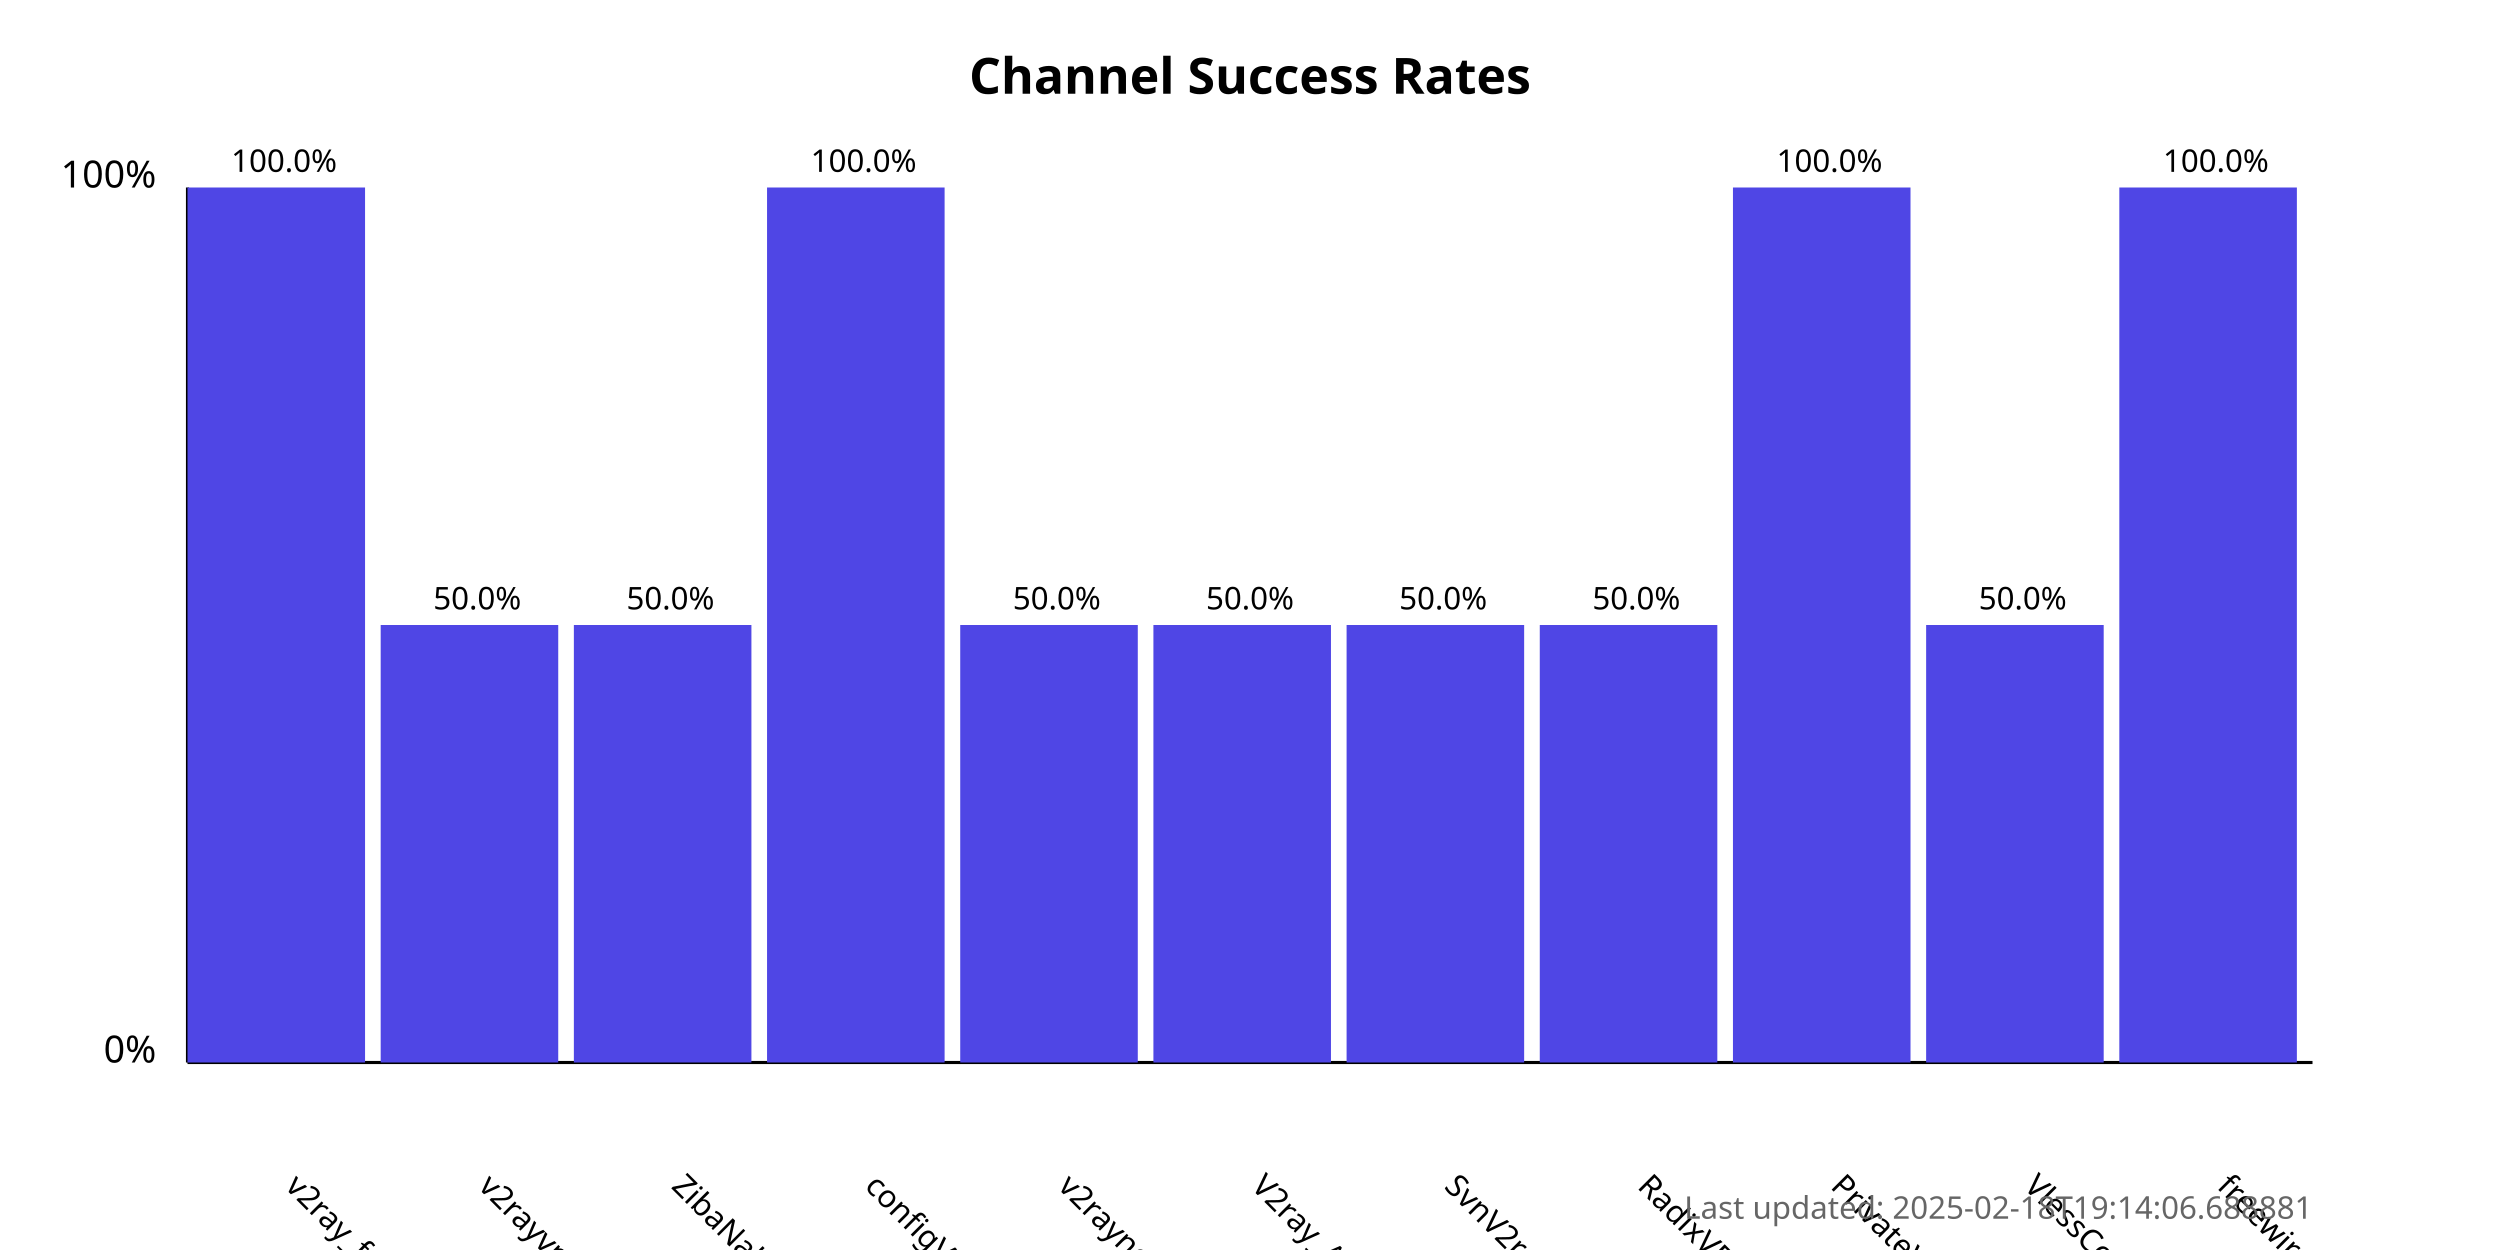
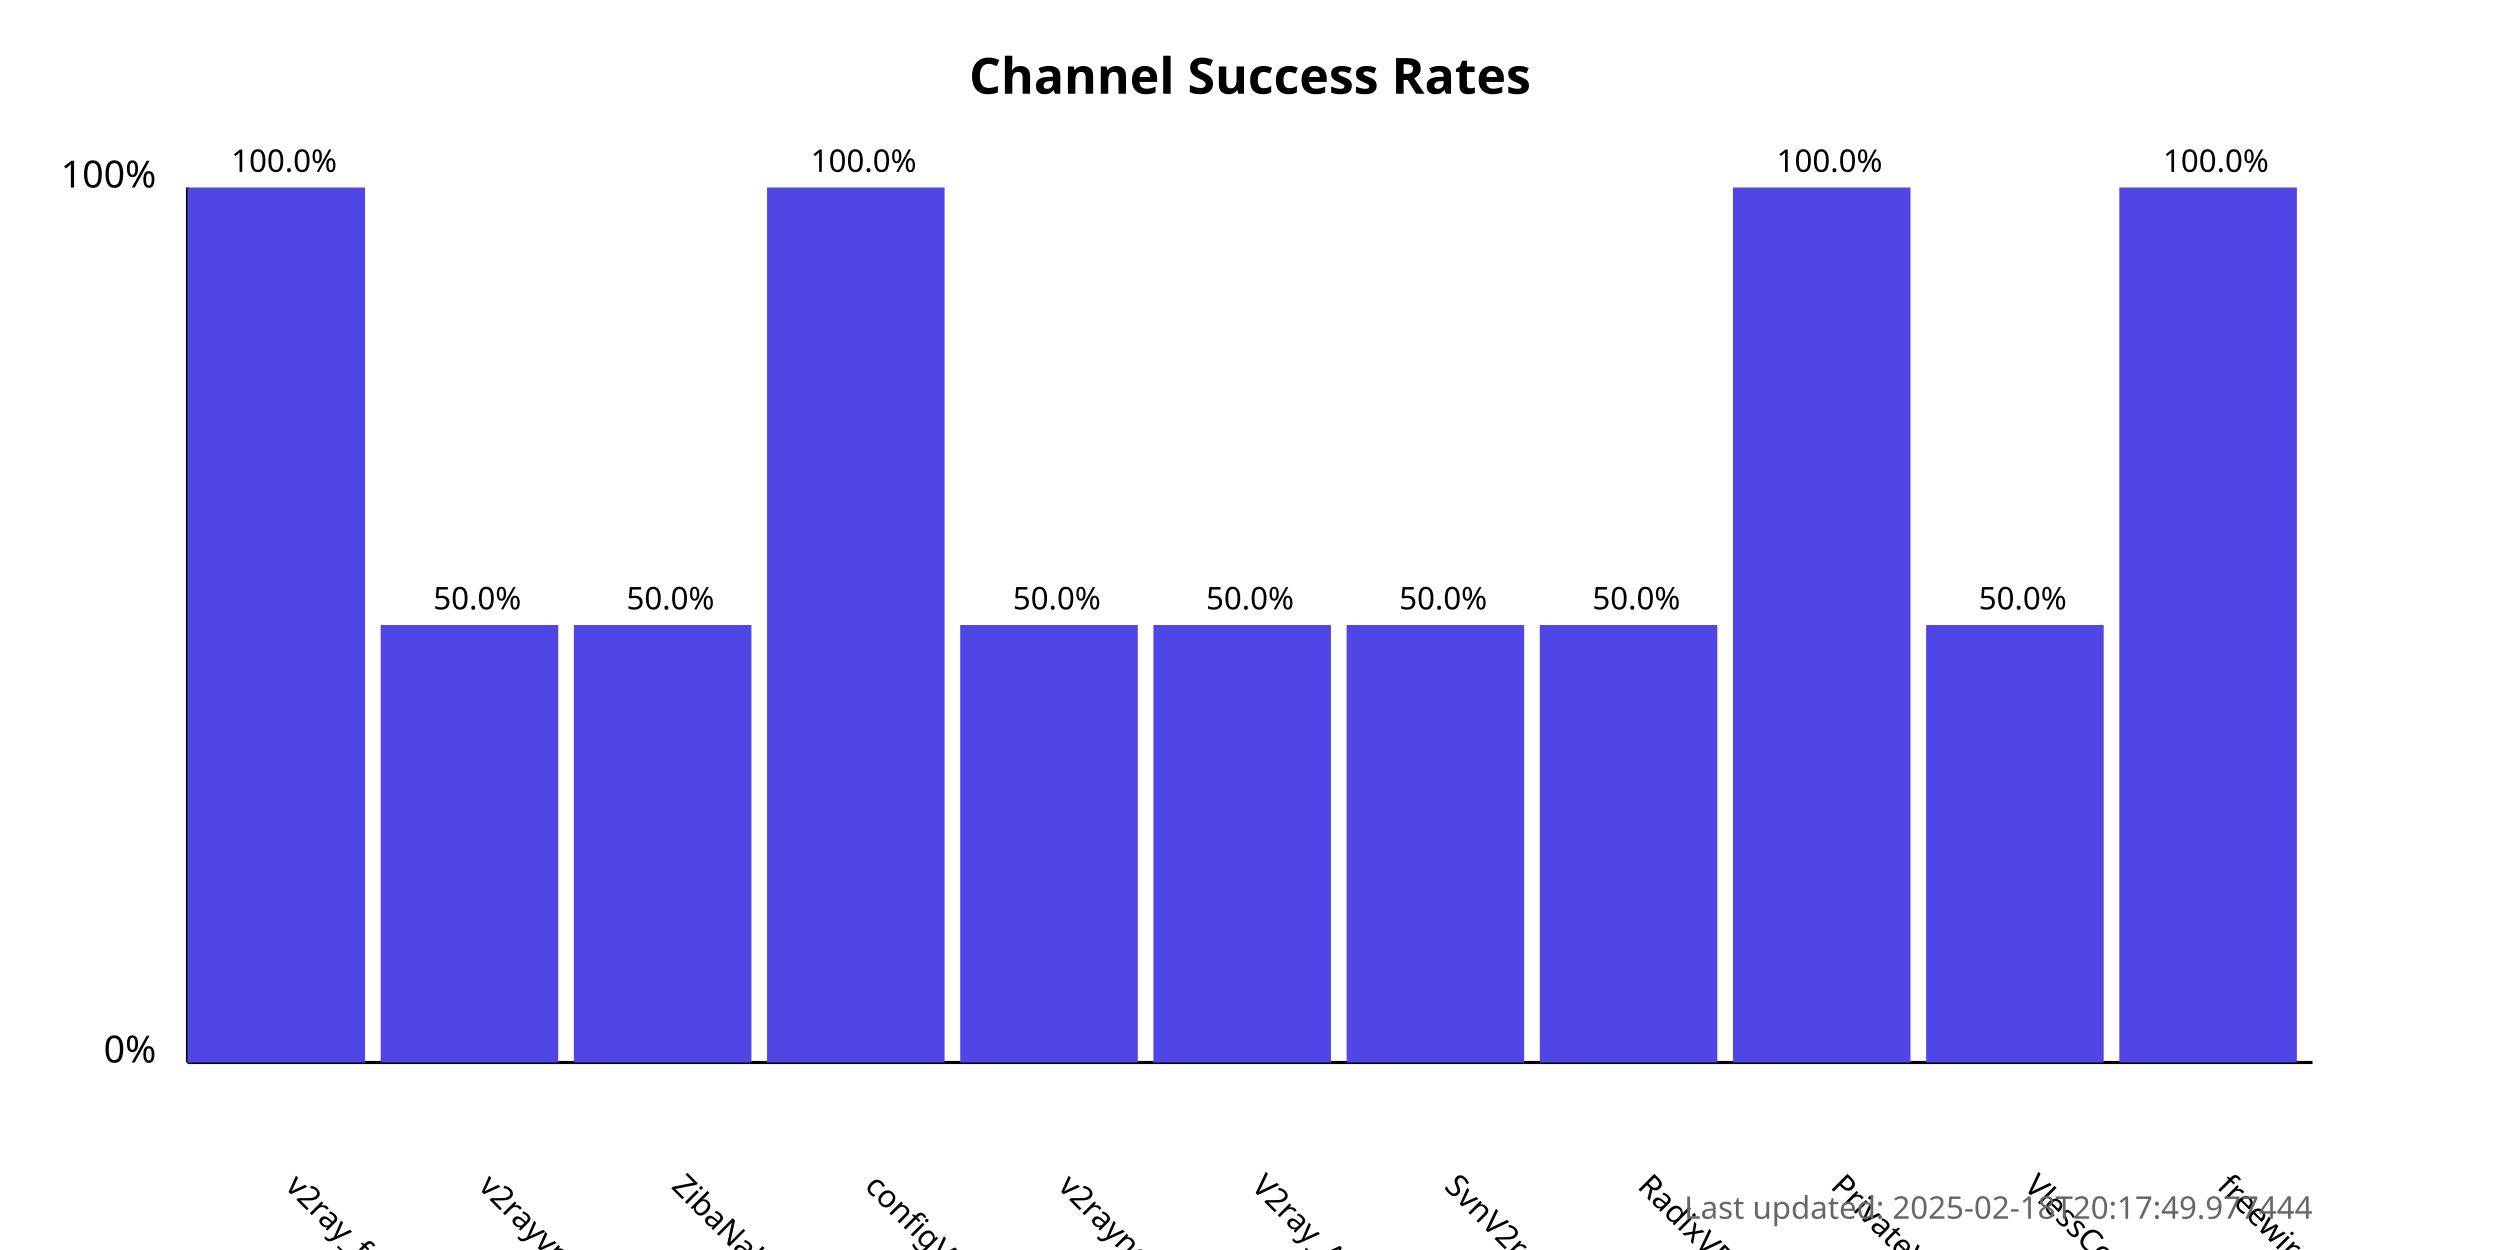
<svg xmlns="http://www.w3.org/2000/svg" width="800" height="400">
  <style>
            .chart-title { font: bold 16px sans-serif; }
            .axis-label { font: 12px sans-serif; }
            .tick-label { font: 10px sans-serif; }
            .bar { fill: #4f46e5; }
            .bar:hover { fill: #6366f1; }
            .timestamp { font: 10px sans-serif; fill: #666; }
        </style>
  <text x="400.0" y="30" text-anchor="middle" class="chart-title">
            Channel Success Rates
        </text>
  <line x1="60" y1="340" x2="60" y2="60" stroke="black" stroke-width="1" />
  <line x1="60" y1="340" x2="740" y2="340" stroke="black" stroke-width="1" />
  <text x="50" y="340" text-anchor="end" class="axis-label">0%</text>
  <text x="50" y="60" text-anchor="end" class="axis-label">100%</text>
  <g>
    <rect x="60" y="60.0" width="56.818" height="280.0" class="bar" />
    <text x="90.909" y="380" transform="rotate(45, 90.90909, 380)" text-anchor="start" class="tick-label">
                v2ray_free_conf
            </text>
    <text x="90.909" y="55.0" text-anchor="middle" class="tick-label">
                100.0%
            </text>
  </g>
  <g>
    <rect x="121.818" y="200.0" width="56.818" height="140.0" class="bar" />
    <text x="152.727" y="380" transform="rotate(45, 152.7273, 380)" text-anchor="start" class="tick-label">
                v2rayvpno
            </text>
    <text x="152.727" y="195.0" text-anchor="middle" class="tick-label">
                50.0%
            </text>
  </g>
  <g>
    <rect x="183.636" y="200.0" width="56.818" height="140.0" class="bar" />
    <text x="214.545" y="380" transform="rotate(45, 214.5455, 380)" text-anchor="start" class="tick-label">
                ZibaNabz
            </text>
    <text x="214.545" y="195.0" text-anchor="middle" class="tick-label">
                50.0%
            </text>
  </g>
  <g>
    <rect x="245.455" y="60.0" width="56.818" height="280.0" class="bar" />
    <text x="276.364" y="380" transform="rotate(45, 276.3636, 380)" text-anchor="start" class="tick-label">
                configV2rayForFree
            </text>
    <text x="276.364" y="55.0" text-anchor="middle" class="tick-label">
                100.0%
            </text>
  </g>
  <g>
    <rect x="307.273" y="200.0" width="56.818" height="140.0" class="bar" />
    <text x="338.182" y="380" transform="rotate(45, 338.1818, 380)" text-anchor="start" class="tick-label">
                v2rayngvpn
            </text>
    <text x="338.182" y="195.0" text-anchor="middle" class="tick-label">
                50.0%
            </text>
  </g>
  <g>
    <rect x="369.091" y="200.0" width="56.818" height="140.0" class="bar" />
    <text x="400.0" y="380" transform="rotate(45, 400.0, 380)" text-anchor="start" class="tick-label">
                V2ray_Alpha
            </text>
    <text x="400.0" y="195.0" text-anchor="middle" class="tick-label">
                50.0%
            </text>
  </g>
  <g>
    <rect x="430.909" y="200.0" width="56.818" height="140.0" class="bar" />
    <text x="461.818" y="380" transform="rotate(45, 461.8182, 380)" text-anchor="start" class="tick-label">
                SvnV2ray
            </text>
    <text x="461.818" y="195.0" text-anchor="middle" class="tick-label">
                50.0%
            </text>
  </g>
  <g>
    <rect x="492.727" y="200.0" width="56.818" height="140.0" class="bar" />
    <text x="523.636" y="380" transform="rotate(45, 523.6364, 380)" text-anchor="start" class="tick-label">
                RadixVPN
            </text>
    <text x="523.636" y="195.0" text-anchor="middle" class="tick-label">
                50.0%
            </text>
  </g>
  <g>
    <rect x="554.545" y="60.0" width="56.818" height="280.0" class="bar" />
    <text x="585.455" y="380" transform="rotate(45, 585.4545, 380)" text-anchor="start" class="tick-label">
                PrivateVPNs
            </text>
    <text x="585.455" y="55.0" text-anchor="middle" class="tick-label">
                100.0%
            </text>
  </g>
  <g>
    <rect x="616.364" y="200.0" width="56.818" height="140.0" class="bar" />
    <text x="647.273" y="380" transform="rotate(45, 647.2727, 380)" text-anchor="start" class="tick-label">
                VlessConfig
            </text>
    <text x="647.273" y="195.0" text-anchor="middle" class="tick-label">
                50.0%
            </text>
  </g>
  <g>
    <rect x="678.182" y="60.0" width="56.818" height="280.0" class="bar" />
    <text x="709.091" y="380" transform="rotate(45, 709.0909, 380)" text-anchor="start" class="tick-label">
                freewireguard
            </text>
    <text x="709.091" y="55.0" text-anchor="middle" class="tick-label">
                100.0%
            </text>
  </g>
  <text x="740" y="390" text-anchor="end" class="timestamp">
-             Last updated: 2025-02-18T19:14:06.688881
+             Last updated: 2025-02-18T20:17:49.977444
        </text>
</svg>
